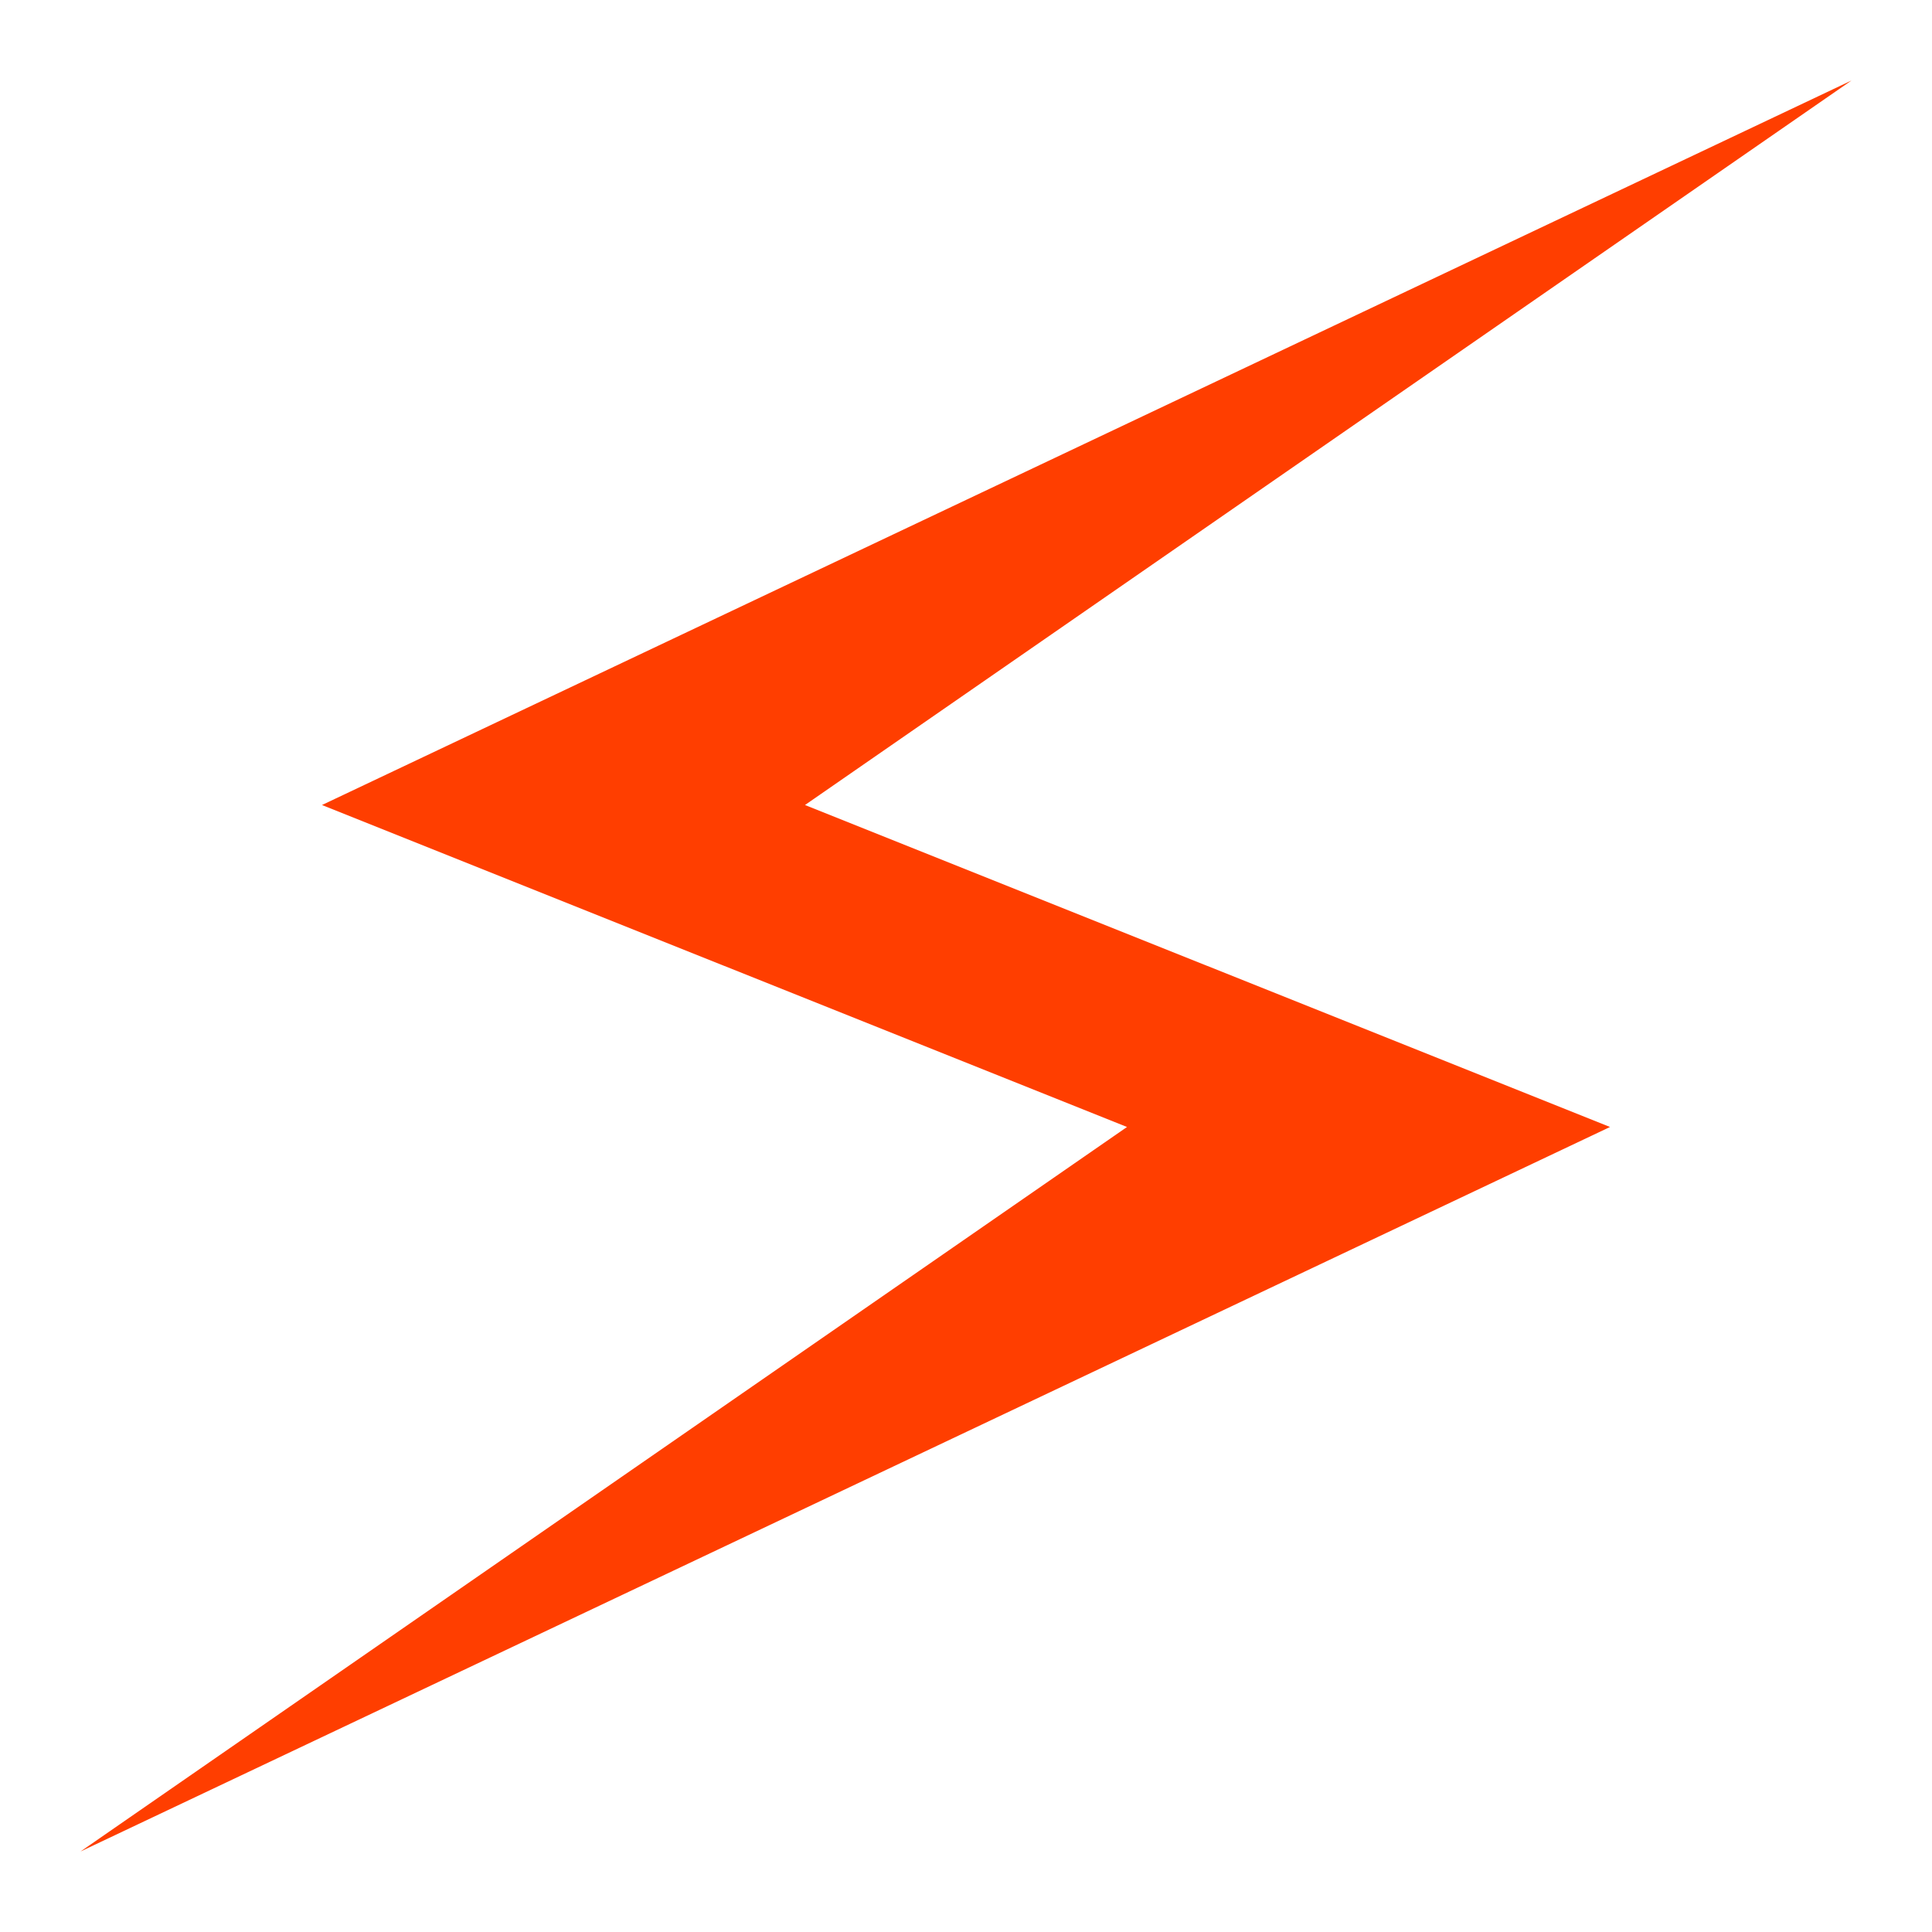
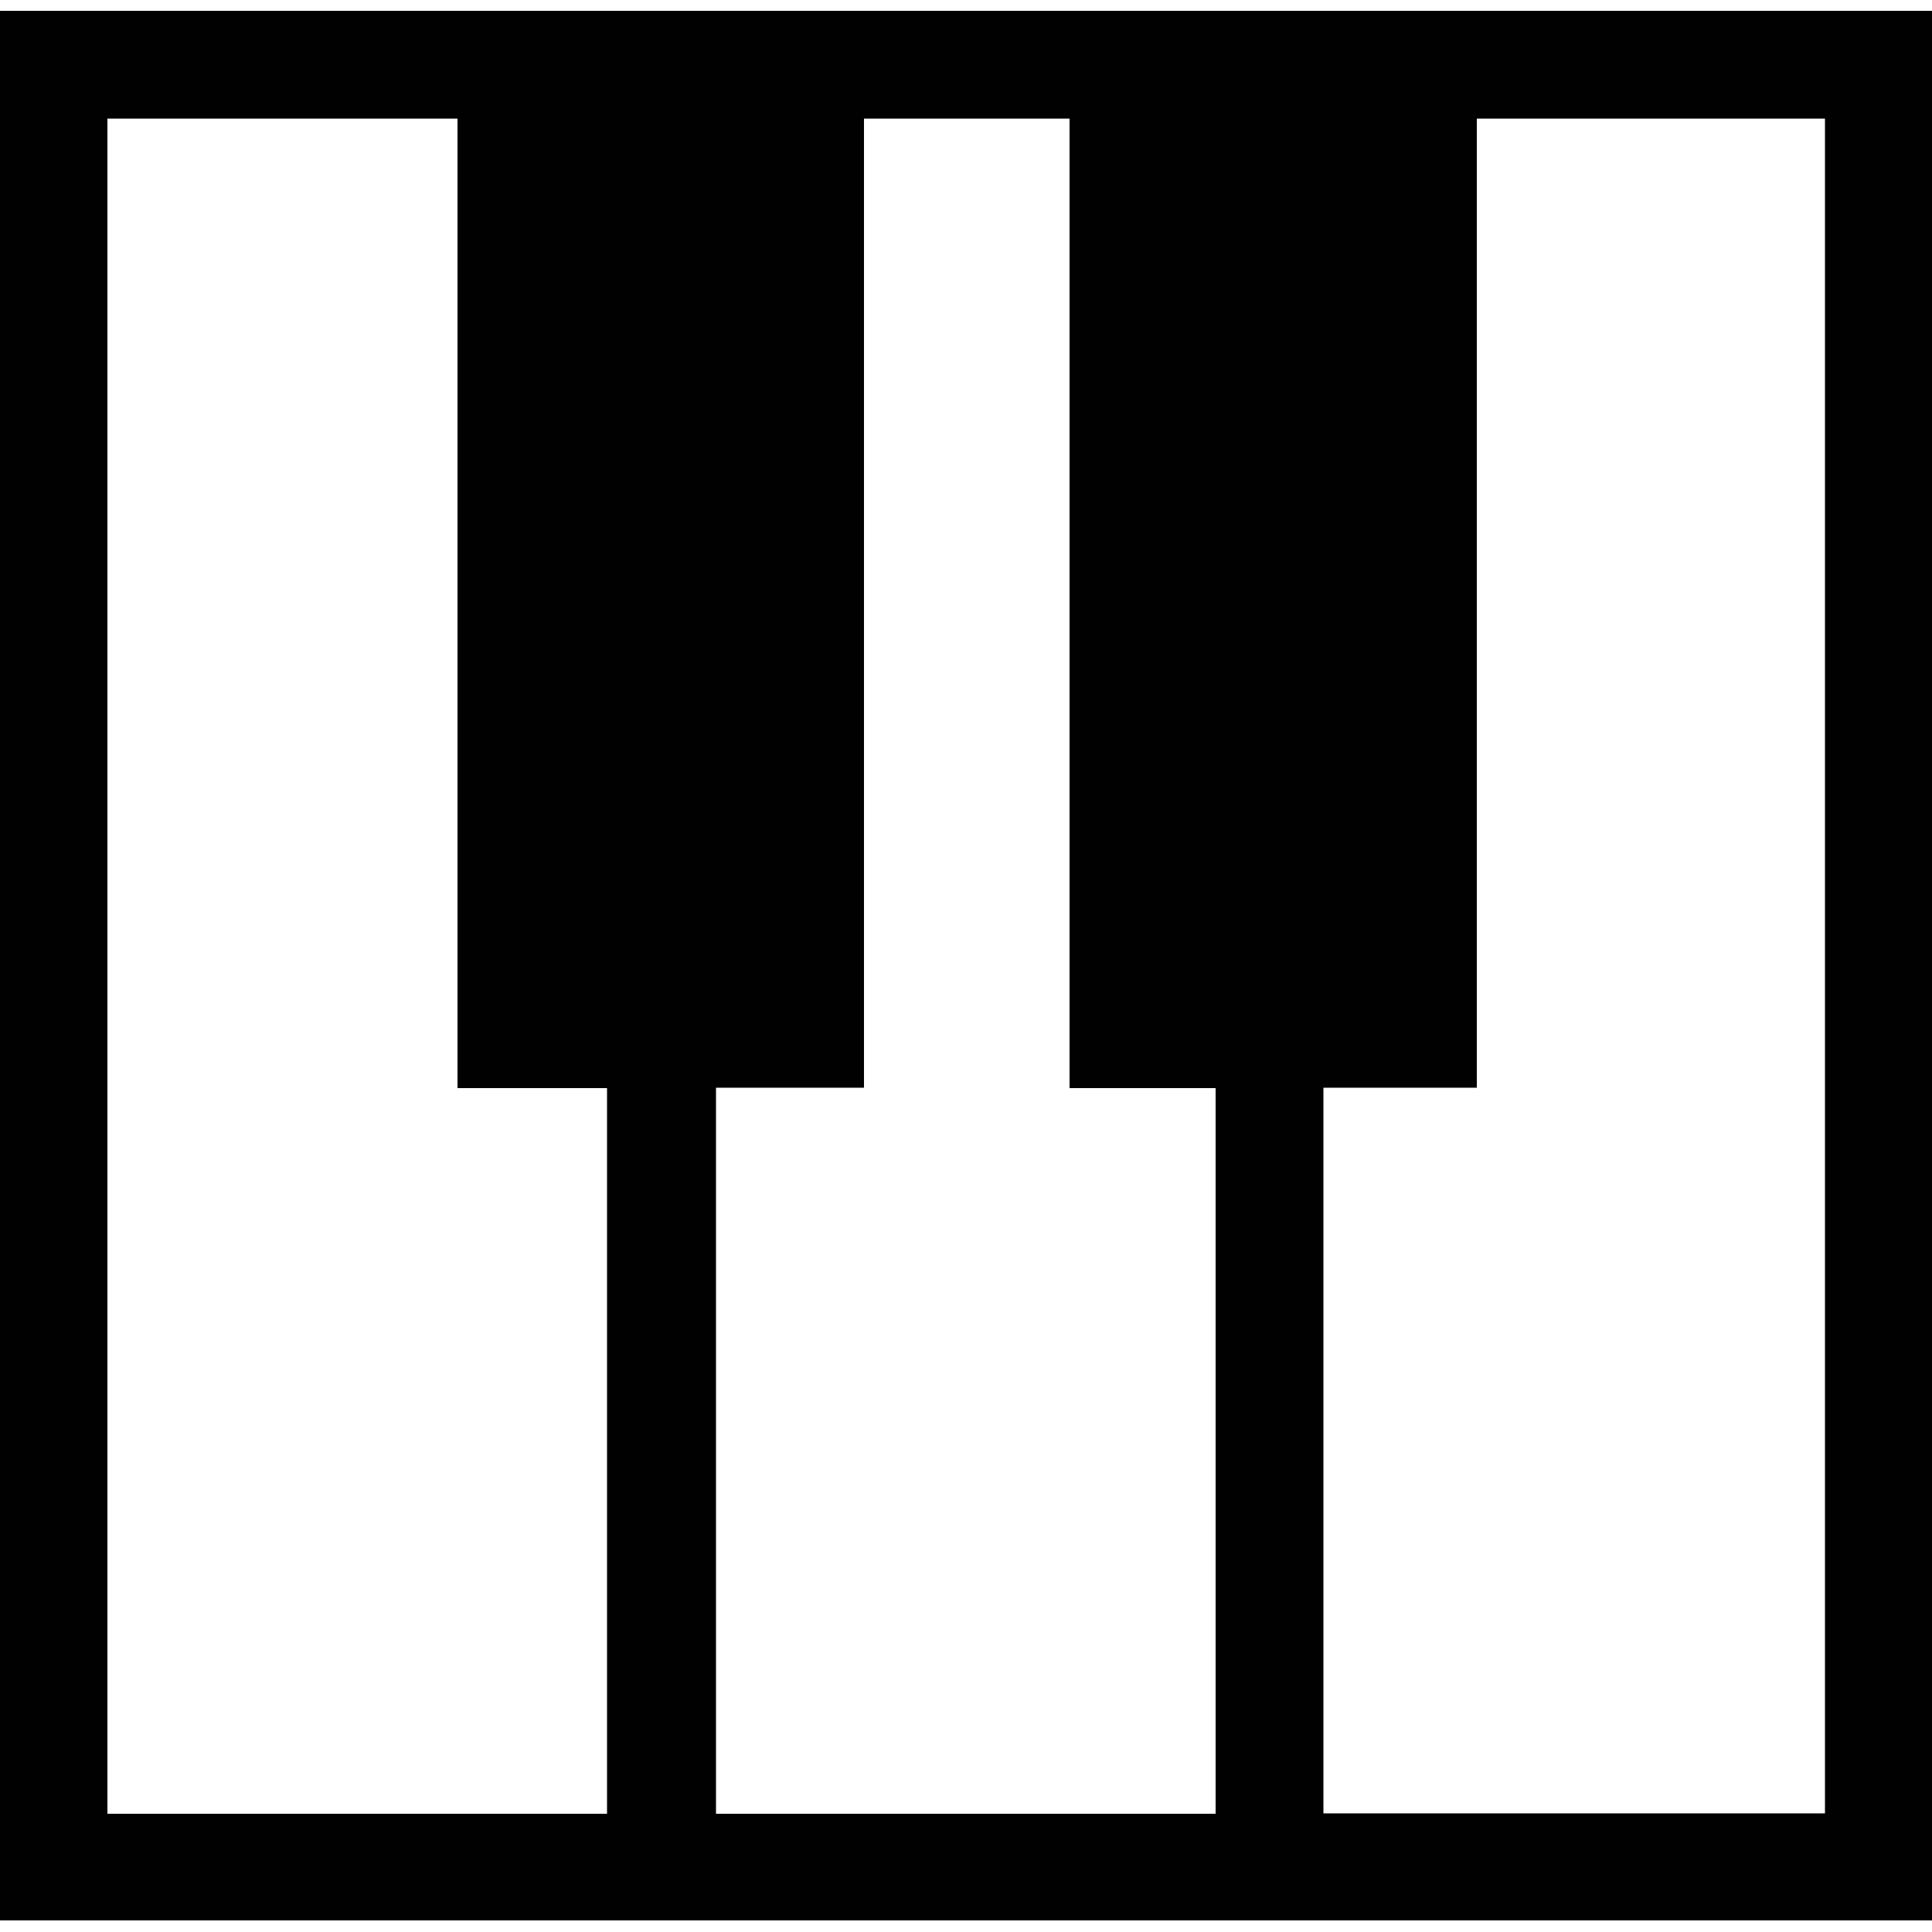
- <svg xmlns="http://www.w3.org/2000/svg" viewBox="0 0 24 24">
-   <path id="svite-logo" style="fill: #ff3e00; stroke: none;" d="M 23,1 L 4,10 14,14 1,23 20,14 10,10 Z " />
+ <svg xmlns="http://www.w3.org/2000/svg" viewBox="0 0 500 500">
+   <path fill="#010101" d="M382.1 2.8H0V497h500V2.8H382.1zM27.8 469.3V30.7h90.6v250.9h38.7v187.8H27.8v-.1zm157.5 0V281.5h38.3V30.7h53.2v250.9h37.8v187.8H185.3v-.1zm286.9 0H342.5V281.5h39.7V30.7h90.1v438.6z" />
</svg>
